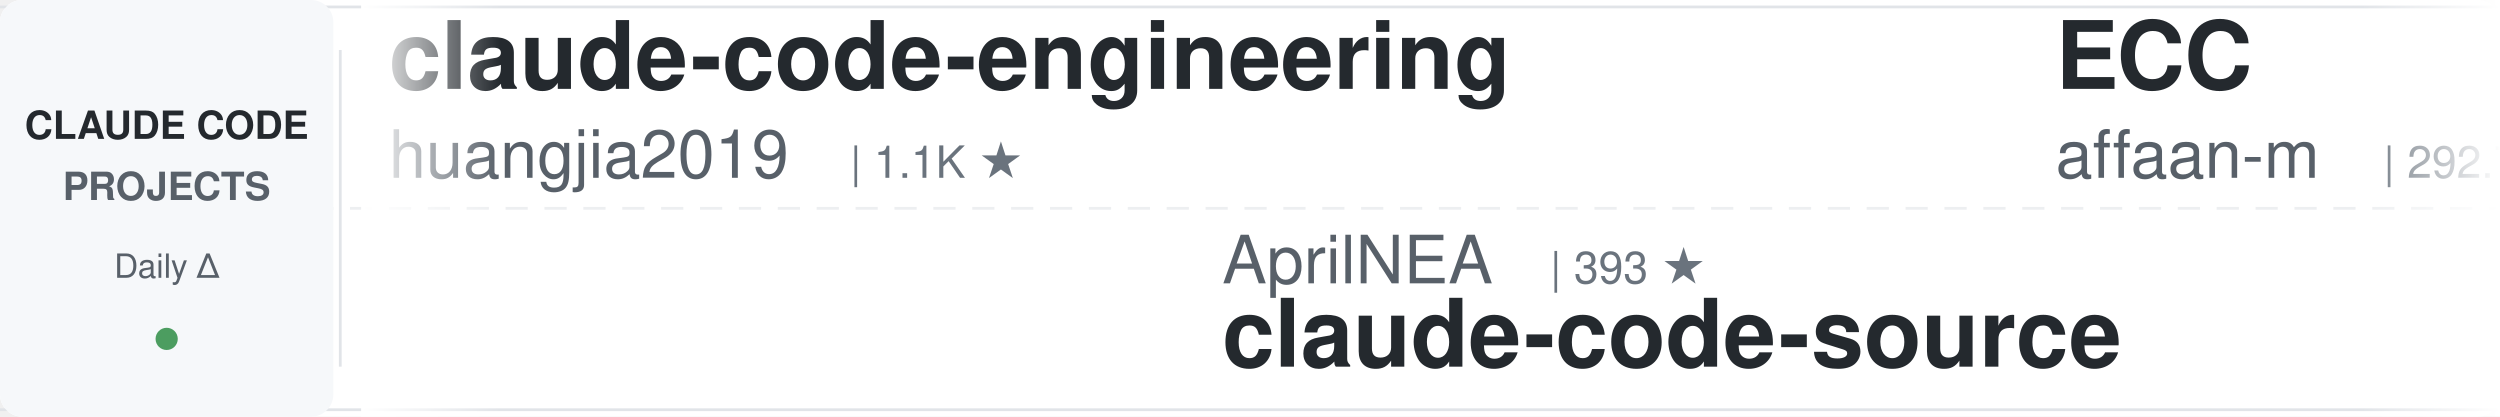
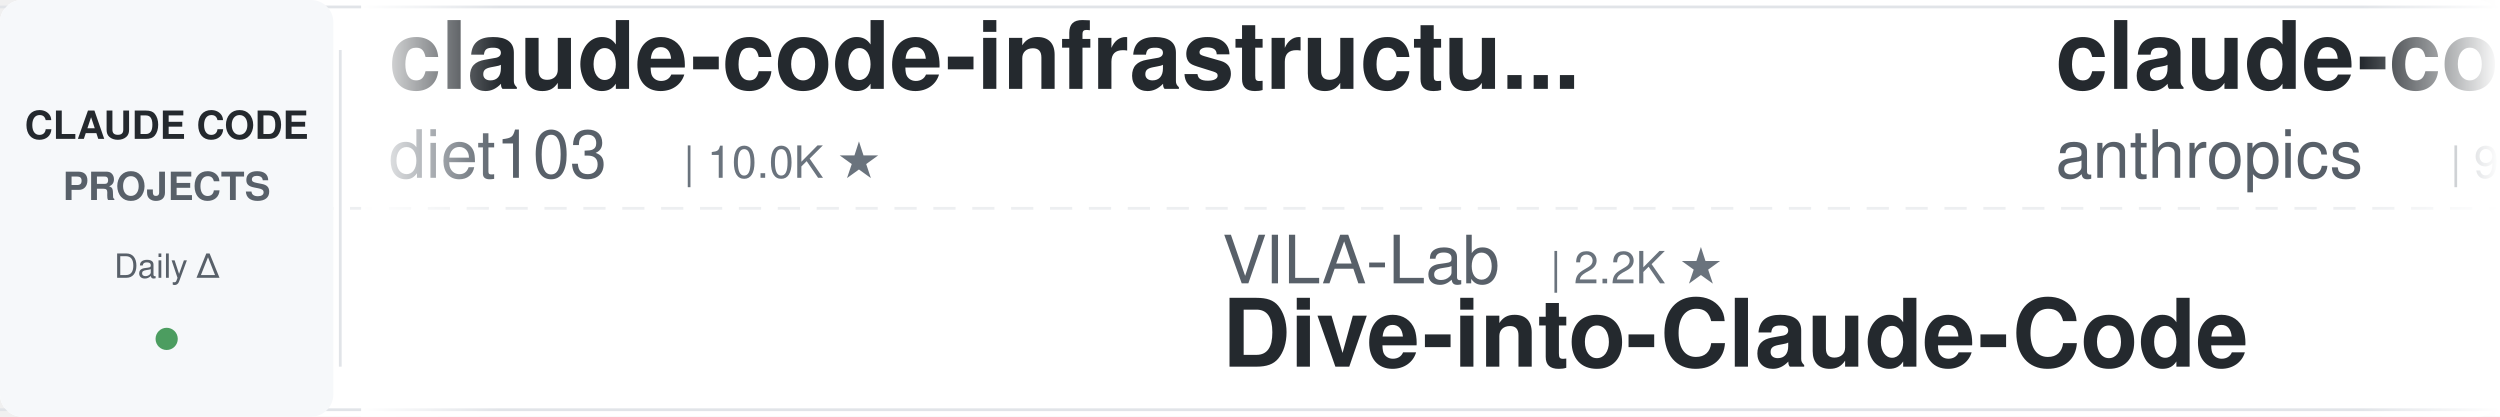
<svg xmlns="http://www.w3.org/2000/svg" width="900" height="150">
  <defs>
    <linearGradient id="leftFade" x1="0%" y1="0%" x2="100%" y2="0%">
      <stop offset="0%" style="stop-color:#ffffff;stop-opacity:1" />
      <stop offset="100%" style="stop-color:#ffffff;stop-opacity:0" />
    </linearGradient>
    <linearGradient id="rightFade" x1="0%" y1="0%" x2="100%" y2="0%">
      <stop offset="0%" style="stop-color:#ffffff;stop-opacity:0" />
      <stop offset="100%" style="stop-color:#ffffff;stop-opacity:1" />
    </linearGradient>
  </defs>
  <rect width="900" height="150" fill="#ffffff" rx="8" />
  <rect x="0" y="2" width="900" height="1" fill="#e1e4e8" />
  <rect x="0" y="147" width="900" height="1" fill="#e1e4e8" />
  <line x1="0" y1="75" x2="900" y2="75" stroke="#e1e4e8" stroke-width="1" stroke-dasharray="8 6" opacity="0.6" />
  <rect x="0" y="0" width="120" height="150" fill="#f6f8fa" rx="8" />
  <text x="60" y="50" font-family="-apple-system, BlinkMacSystemFont, 'Segoe UI', Helvetica, Arial, sans-serif" font-size="14" font-weight="600" fill="#24292e" text-anchor="middle">CLAUDE CODE</text>
  <text x="60" y="72" font-family="-apple-system, BlinkMacSystemFont, 'Segoe UI', Helvetica, Arial, sans-serif" font-size="14" font-weight="600" fill="#586069" text-anchor="middle">PROJECTS</text>
  <text x="60" y="100" font-family="-apple-system, BlinkMacSystemFont, 'Segoe UI', Helvetica, Arial, sans-serif" font-size="12" font-weight="500" fill="#586069" text-anchor="middle">Daily Δ</text>
  <circle cx="60" cy="122" r="4" fill="#22863a" opacity="0.8" />
  <rect x="122" y="18" width="1" height="114" fill="#e1e4e8" />
  <clipPath id="tickerClip">
    <rect x="130" y="0" width="770" height="150" />
  </clipPath>
  <g clip-path="url(#tickerClip)">
    <g id="tickerItems">
      <animateTransform attributeName="transform" attributeType="XML" type="translate" from="0 0" to="-3000 0" dur="54s" repeatCount="indefinite" />
      <g transform="translate(0, 0)">
-         <text x="140" y="32" font-family="-apple-system, BlinkMacSystemFont, 'Segoe UI', Helvetica, Arial, sans-serif" font-size="34" font-weight="600" fill="#24292e">claude-code-engineering</text>
-         <text x="140" y="64" font-family="-apple-system, BlinkMacSystemFont, 'Segoe UI', Helvetica, Arial, sans-serif" font-size="24" font-weight="400" fill="#586069">huangjia2019</text>
-         <text x="306" y="64" font-family="-apple-system, BlinkMacSystemFont, 'Segoe UI', Helvetica, Arial, sans-serif" font-size="16" font-weight="500" fill="#6a737d">| 1.1K ★</text>
+         <text x="140" y="32" font-family="-apple-system, BlinkMacSystemFont, 'Segoe UI', Helvetica, Arial, sans-serif" font-size="34" font-weight="600" fill="#24292e">claude-code-infrastructu...</text>
+         <text x="140" y="64" font-family="-apple-system, BlinkMacSystemFont, 'Segoe UI', Helvetica, Arial, sans-serif" font-size="24" font-weight="400" fill="#586069">diet103</text>
+         <text x="246" y="64" font-family="-apple-system, BlinkMacSystemFont, 'Segoe UI', Helvetica, Arial, sans-serif" font-size="16" font-weight="500" fill="#6a737d">| 10.0K ★</text>
      </g>
      <g transform="translate(300, 0)">
+         <text x="140" y="102" font-family="-apple-system, BlinkMacSystemFont, 'Segoe UI', Helvetica, Arial, sans-serif" font-size="24" font-weight="400" fill="#586069">VILA-Lab</text>
+         <text x="258" y="102" font-family="-apple-system, BlinkMacSystemFont, 'Segoe UI', Helvetica, Arial, sans-serif" font-size="16" font-weight="500" fill="#6a737d">| 2.2K ★</text>
+         <text x="140" y="132" font-family="-apple-system, BlinkMacSystemFont, 'Segoe UI', Helvetica, Arial, sans-serif" font-size="34" font-weight="600" fill="#24292e">Dive-into-Claude-Code</text>
+       </g>
+       <g transform="translate(600, 0)">
+         <text x="140" y="32" font-family="-apple-system, BlinkMacSystemFont, 'Segoe UI', Helvetica, Arial, sans-serif" font-size="34" font-weight="600" fill="#24292e">claude-code-action</text>
+         <text x="140" y="64" font-family="-apple-system, BlinkMacSystemFont, 'Segoe UI', Helvetica, Arial, sans-serif" font-size="24" font-weight="400" fill="#586069">anthropics</text>
+         <text x="282" y="64" font-family="-apple-system, BlinkMacSystemFont, 'Segoe UI', Helvetica, Arial, sans-serif" font-size="16" font-weight="500" fill="#6a737d">| 9.7K ★</text>
+       </g>
+       <g transform="translate(900, 0)">
+         <text x="140" y="102" font-family="-apple-system, BlinkMacSystemFont, 'Segoe UI', Helvetica, Arial, sans-serif" font-size="24" font-weight="400" fill="#586069">Alishahryar1</text>
+         <text x="306" y="102" font-family="-apple-system, BlinkMacSystemFont, 'Segoe UI', Helvetica, Arial, sans-serif" font-size="16" font-weight="500" fill="#6a737d">| 65.0K ★</text>
+         <text x="140" y="132" font-family="-apple-system, BlinkMacSystemFont, 'Segoe UI', Helvetica, Arial, sans-serif" font-size="34" font-weight="600" fill="#24292e">free-claude-code</text>
+       </g>
+       <g transform="translate(1200, 0)">
+         <text x="140" y="32" font-family="-apple-system, BlinkMacSystemFont, 'Segoe UI', Helvetica, Arial, sans-serif" font-size="34" font-weight="600" fill="#24292e">claude-code-guide</text>
+         <text x="140" y="64" font-family="-apple-system, BlinkMacSystemFont, 'Segoe UI', Helvetica, Arial, sans-serif" font-size="24" font-weight="400" fill="#586069">Cranot</text>
+         <text x="234" y="64" font-family="-apple-system, BlinkMacSystemFont, 'Segoe UI', Helvetica, Arial, sans-serif" font-size="16" font-weight="500" fill="#6a737d">| 2.9K ★</text>
+       </g>
+       <g transform="translate(1500, 0)">
+         <text x="140" y="102" font-family="-apple-system, BlinkMacSystemFont, 'Segoe UI', Helvetica, Arial, sans-serif" font-size="24" font-weight="400" fill="#586069">AICoderTudou</text>
+         <text x="306" y="102" font-family="-apple-system, BlinkMacSystemFont, 'Segoe UI', Helvetica, Arial, sans-serif" font-size="16" font-weight="500" fill="#6a737d">| 492 ★</text>
+         <text x="140" y="132" font-family="-apple-system, BlinkMacSystemFont, 'Segoe UI', Helvetica, Arial, sans-serif" font-size="34" font-weight="600" fill="#24292e">claude-code-tudou</text>
+       </g>
+       <g transform="translate(1800, 0)">
+         <text x="140" y="32" font-family="-apple-system, BlinkMacSystemFont, 'Segoe UI', Helvetica, Arial, sans-serif" font-size="34" font-weight="600" fill="#24292e">claude-code-cheat-sheet</text>
+         <text x="140" y="64" font-family="-apple-system, BlinkMacSystemFont, 'Segoe UI', Helvetica, Arial, sans-serif" font-size="24" font-weight="400" fill="#586069">Njengah</text>
+         <text x="246" y="64" font-family="-apple-system, BlinkMacSystemFont, 'Segoe UI', Helvetica, Arial, sans-serif" font-size="16" font-weight="500" fill="#6a737d">| 1.9K ★</text>
+       </g>
+       <g transform="translate(2100, 0)">
+         <text x="140" y="102" font-family="-apple-system, BlinkMacSystemFont, 'Segoe UI', Helvetica, Arial, sans-serif" font-size="24" font-weight="400" fill="#586069">daymade</text>
+         <text x="246" y="102" font-family="-apple-system, BlinkMacSystemFont, 'Segoe UI', Helvetica, Arial, sans-serif" font-size="16" font-weight="500" fill="#6a737d">| 1.5K ★</text>
+         <text x="140" y="132" font-family="-apple-system, BlinkMacSystemFont, 'Segoe UI', Helvetica, Arial, sans-serif" font-size="34" font-weight="600" fill="#24292e">claude-code-skills</text>
+       </g>
+       <g transform="translate(2400, 0)">
+         <text x="140" y="32" font-family="-apple-system, BlinkMacSystemFont, 'Segoe UI', Helvetica, Arial, sans-serif" font-size="34" font-weight="600" fill="#24292e">claude-code-rev</text>
+         <text x="140" y="64" font-family="-apple-system, BlinkMacSystemFont, 'Segoe UI', Helvetica, Arial, sans-serif" font-size="24" font-weight="400" fill="#586069">oboard</text>
+         <text x="234" y="64" font-family="-apple-system, BlinkMacSystemFont, 'Segoe UI', Helvetica, Arial, sans-serif" font-size="16" font-weight="500" fill="#6a737d">| 3.3K ★</text>
+       </g>
+       <g transform="translate(2700, 0)">
        <text x="140" y="102" font-family="-apple-system, BlinkMacSystemFont, 'Segoe UI', Helvetica, Arial, sans-serif" font-size="24" font-weight="400" fill="#586069">AprilNEA</text>
        <text x="258" y="102" font-family="-apple-system, BlinkMacSystemFont, 'Segoe UI', Helvetica, Arial, sans-serif" font-size="16" font-weight="500" fill="#6a737d">| 393 ★</text>
        <text x="140" y="132" font-family="-apple-system, BlinkMacSystemFont, 'Segoe UI', Helvetica, Arial, sans-serif" font-size="34" font-weight="600" fill="#24292e">claude-code-source</text>
      </g>
-       <g transform="translate(600, 0)">
-         <text x="140" y="32" font-family="-apple-system, BlinkMacSystemFont, 'Segoe UI', Helvetica, Arial, sans-serif" font-size="34" font-weight="600" fill="#24292e">ECC</text>
-         <text x="140" y="64" font-family="-apple-system, BlinkMacSystemFont, 'Segoe UI', Helvetica, Arial, sans-serif" font-size="24" font-weight="400" fill="#586069">affaan-m</text>
-         <text x="258" y="64" font-family="-apple-system, BlinkMacSystemFont, 'Segoe UI', Helvetica, Arial, sans-serif" font-size="16" font-weight="500" fill="#6a737d">| 292.7K ★</text>
+       <g transform="translate(3000, 0)">
+         <text x="140" y="32" font-family="-apple-system, BlinkMacSystemFont, 'Segoe UI', Helvetica, Arial, sans-serif" font-size="34" font-weight="600" fill="#24292e">claude-code-infrastructu...</text>
+         <text x="140" y="64" font-family="-apple-system, BlinkMacSystemFont, 'Segoe UI', Helvetica, Arial, sans-serif" font-size="24" font-weight="400" fill="#586069">diet103</text>
+         <text x="246" y="64" font-family="-apple-system, BlinkMacSystemFont, 'Segoe UI', Helvetica, Arial, sans-serif" font-size="16" font-weight="500" fill="#6a737d">| 10.0K ★</text>
      </g>
-       <g transform="translate(900, 0)">
-         <text x="140" y="102" font-family="-apple-system, BlinkMacSystemFont, 'Segoe UI', Helvetica, Arial, sans-serif" font-size="24" font-weight="400" fill="#586069">multica-ai</text>
-         <text x="282" y="102" font-family="-apple-system, BlinkMacSystemFont, 'Segoe UI', Helvetica, Arial, sans-serif" font-size="16" font-weight="500" fill="#6a737d">| 226.4K ★</text>
-         <text x="140" y="132" font-family="-apple-system, BlinkMacSystemFont, 'Segoe UI', Helvetica, Arial, sans-serif" font-size="34" font-weight="600" fill="#24292e">andrej-karpathy-skills</text>
+       <g transform="translate(3300, 0)">
+         <text x="140" y="102" font-family="-apple-system, BlinkMacSystemFont, 'Segoe UI', Helvetica, Arial, sans-serif" font-size="24" font-weight="400" fill="#586069">VILA-Lab</text>
+         <text x="258" y="102" font-family="-apple-system, BlinkMacSystemFont, 'Segoe UI', Helvetica, Arial, sans-serif" font-size="16" font-weight="500" fill="#6a737d">| 2.2K ★</text>
+         <text x="140" y="132" font-family="-apple-system, BlinkMacSystemFont, 'Segoe UI', Helvetica, Arial, sans-serif" font-size="34" font-weight="600" fill="#24292e">Dive-into-Claude-Code</text>
      </g>
-       <g transform="translate(1200, 0)">
-         <text x="140" y="32" font-family="-apple-system, BlinkMacSystemFont, 'Segoe UI', Helvetica, Arial, sans-serif" font-size="34" font-weight="600" fill="#24292e">claude-code-analysis</text>
-         <text x="140" y="64" font-family="-apple-system, BlinkMacSystemFont, 'Segoe UI', Helvetica, Arial, sans-serif" font-size="24" font-weight="400" fill="#586069">liuup</text>
-         <text x="222" y="64" font-family="-apple-system, BlinkMacSystemFont, 'Segoe UI', Helvetica, Arial, sans-serif" font-size="16" font-weight="500" fill="#6a737d">| 4.0K ★</text>
-       </g>
-       <g transform="translate(1500, 0)">
-         <text x="140" y="102" font-family="-apple-system, BlinkMacSystemFont, 'Segoe UI', Helvetica, Arial, sans-serif" font-size="24" font-weight="400" fill="#586069">daymade</text>
-         <text x="246" y="102" font-family="-apple-system, BlinkMacSystemFont, 'Segoe UI', Helvetica, Arial, sans-serif" font-size="16" font-weight="500" fill="#6a737d">| 1.5K ★</text>
-         <text x="140" y="132" font-family="-apple-system, BlinkMacSystemFont, 'Segoe UI', Helvetica, Arial, sans-serif" font-size="34" font-weight="600" fill="#24292e">claude-code-skills</text>
-       </g>
-       <g transform="translate(1800, 0)">
-         <text x="140" y="32" font-family="-apple-system, BlinkMacSystemFont, 'Segoe UI', Helvetica, Arial, sans-serif" font-size="34" font-weight="600" fill="#24292e">Auto-claude-code-researc...</text>
-         <text x="140" y="64" font-family="-apple-system, BlinkMacSystemFont, 'Segoe UI', Helvetica, Arial, sans-serif" font-size="24" font-weight="400" fill="#586069">wanshuiyin</text>
-         <text x="282" y="64" font-family="-apple-system, BlinkMacSystemFont, 'Segoe UI', Helvetica, Arial, sans-serif" font-size="16" font-weight="500" fill="#6a737d">| 18.3K ★</text>
-       </g>
-       <g transform="translate(2100, 0)">
-         <text x="140" y="102" font-family="-apple-system, BlinkMacSystemFont, 'Segoe UI', Helvetica, Arial, sans-serif" font-size="24" font-weight="400" fill="#586069">centminmod</text>
-         <text x="282" y="102" font-family="-apple-system, BlinkMacSystemFont, 'Segoe UI', Helvetica, Arial, sans-serif" font-size="16" font-weight="500" fill="#6a737d">| 2.7K ★</text>
-         <text x="140" y="132" font-family="-apple-system, BlinkMacSystemFont, 'Segoe UI', Helvetica, Arial, sans-serif" font-size="34" font-weight="600" fill="#24292e">my-claude-code-setup</text>
-       </g>
-       <g transform="translate(2400, 0)">
+       <g transform="translate(3600, 0)">
        <text x="140" y="32" font-family="-apple-system, BlinkMacSystemFont, 'Segoe UI', Helvetica, Arial, sans-serif" font-size="34" font-weight="600" fill="#24292e">claude-code-action</text>
        <text x="140" y="64" font-family="-apple-system, BlinkMacSystemFont, 'Segoe UI', Helvetica, Arial, sans-serif" font-size="24" font-weight="400" fill="#586069">anthropics</text>
        <text x="282" y="64" font-family="-apple-system, BlinkMacSystemFont, 'Segoe UI', Helvetica, Arial, sans-serif" font-size="16" font-weight="500" fill="#6a737d">| 9.7K ★</text>
      </g>
-       <g transform="translate(2700, 0)">
-         <text x="140" y="102" font-family="-apple-system, BlinkMacSystemFont, 'Segoe UI', Helvetica, Arial, sans-serif" font-size="24" font-weight="400" fill="#586069">ChrisWiles</text>
-         <text x="282" y="102" font-family="-apple-system, BlinkMacSystemFont, 'Segoe UI', Helvetica, Arial, sans-serif" font-size="16" font-weight="500" fill="#6a737d">| 6.1K ★</text>
-         <text x="140" y="132" font-family="-apple-system, BlinkMacSystemFont, 'Segoe UI', Helvetica, Arial, sans-serif" font-size="34" font-weight="600" fill="#24292e">claude-code-showcase</text>
-       </g>
-       <g transform="translate(3000, 0)">
-         <text x="140" y="32" font-family="-apple-system, BlinkMacSystemFont, 'Segoe UI', Helvetica, Arial, sans-serif" font-size="34" font-weight="600" fill="#24292e">claude-code-engineering</text>
-         <text x="140" y="64" font-family="-apple-system, BlinkMacSystemFont, 'Segoe UI', Helvetica, Arial, sans-serif" font-size="24" font-weight="400" fill="#586069">huangjia2019</text>
-         <text x="306" y="64" font-family="-apple-system, BlinkMacSystemFont, 'Segoe UI', Helvetica, Arial, sans-serif" font-size="16" font-weight="500" fill="#6a737d">| 1.1K ★</text>
-       </g>
-       <g transform="translate(3300, 0)">
-         <text x="140" y="102" font-family="-apple-system, BlinkMacSystemFont, 'Segoe UI', Helvetica, Arial, sans-serif" font-size="24" font-weight="400" fill="#586069">AprilNEA</text>
-         <text x="258" y="102" font-family="-apple-system, BlinkMacSystemFont, 'Segoe UI', Helvetica, Arial, sans-serif" font-size="16" font-weight="500" fill="#6a737d">| 393 ★</text>
-         <text x="140" y="132" font-family="-apple-system, BlinkMacSystemFont, 'Segoe UI', Helvetica, Arial, sans-serif" font-size="34" font-weight="600" fill="#24292e">claude-code-source</text>
-       </g>
-       <g transform="translate(3600, 0)">
-         <text x="140" y="32" font-family="-apple-system, BlinkMacSystemFont, 'Segoe UI', Helvetica, Arial, sans-serif" font-size="34" font-weight="600" fill="#24292e">ECC</text>
-         <text x="140" y="64" font-family="-apple-system, BlinkMacSystemFont, 'Segoe UI', Helvetica, Arial, sans-serif" font-size="24" font-weight="400" fill="#586069">affaan-m</text>
-         <text x="258" y="64" font-family="-apple-system, BlinkMacSystemFont, 'Segoe UI', Helvetica, Arial, sans-serif" font-size="16" font-weight="500" fill="#6a737d">| 292.7K ★</text>
-       </g>
      <g transform="translate(3900, 0)">
-         <text x="140" y="102" font-family="-apple-system, BlinkMacSystemFont, 'Segoe UI', Helvetica, Arial, sans-serif" font-size="24" font-weight="400" fill="#586069">multica-ai</text>
-         <text x="282" y="102" font-family="-apple-system, BlinkMacSystemFont, 'Segoe UI', Helvetica, Arial, sans-serif" font-size="16" font-weight="500" fill="#6a737d">| 226.4K ★</text>
-         <text x="140" y="132" font-family="-apple-system, BlinkMacSystemFont, 'Segoe UI', Helvetica, Arial, sans-serif" font-size="34" font-weight="600" fill="#24292e">andrej-karpathy-skills</text>
+         <text x="140" y="102" font-family="-apple-system, BlinkMacSystemFont, 'Segoe UI', Helvetica, Arial, sans-serif" font-size="24" font-weight="400" fill="#586069">Alishahryar1</text>
+         <text x="306" y="102" font-family="-apple-system, BlinkMacSystemFont, 'Segoe UI', Helvetica, Arial, sans-serif" font-size="16" font-weight="500" fill="#6a737d">| 65.0K ★</text>
+         <text x="140" y="132" font-family="-apple-system, BlinkMacSystemFont, 'Segoe UI', Helvetica, Arial, sans-serif" font-size="34" font-weight="600" fill="#24292e">free-claude-code</text>
      </g>
    </g>
  </g>
  <rect x="130" y="0" width="50" height="150" fill="url(#leftFade)" />
  <rect x="850" y="0" width="50" height="150" fill="url(#rightFade)" />
</svg>
